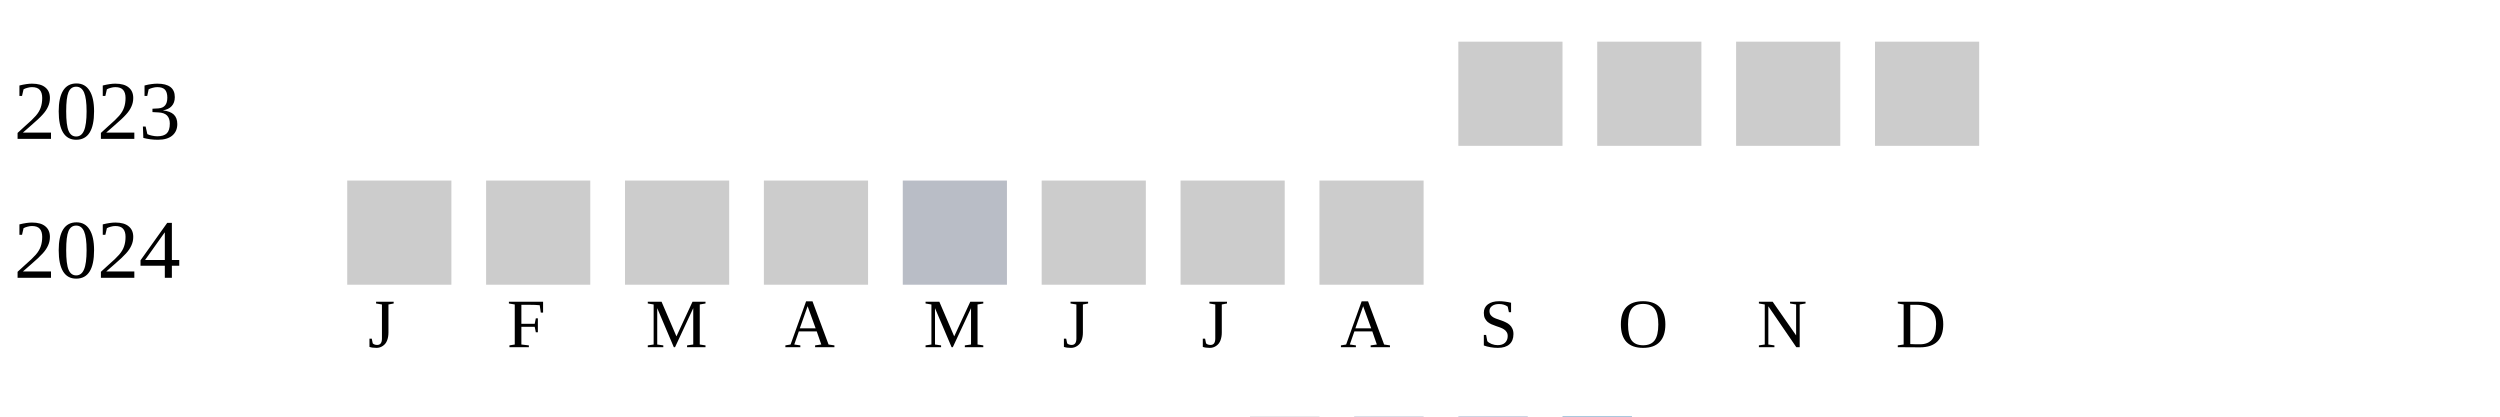
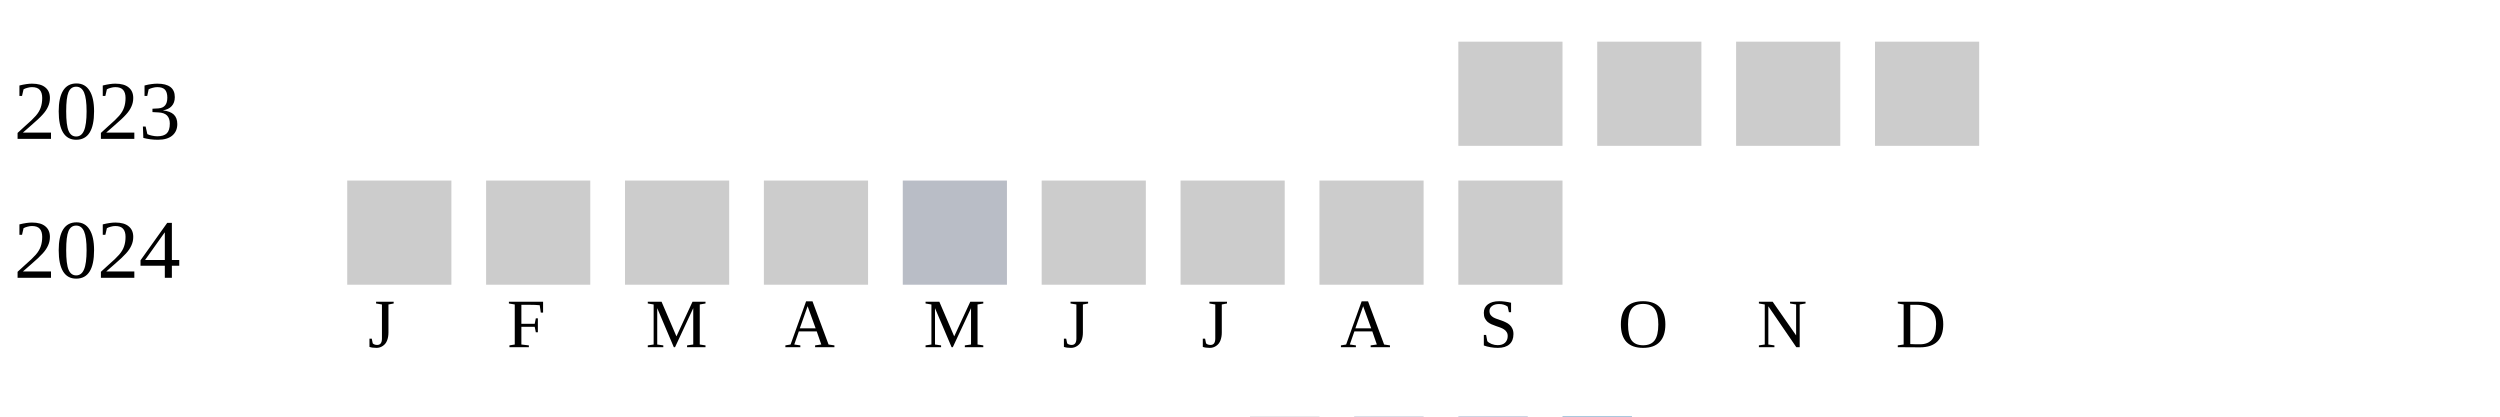
<svg xmlns="http://www.w3.org/2000/svg" width="360" height="60">
  <g transform="translate(0 0)">
    <text x="2" y="20">2023</text>
    <rect x="210" y="6" width="15" height="15" fill="#cccccc" />
    <rect x="230" y="6" width="15" height="15" fill="#cccccc" />
    <rect x="250" y="6" width="15" height="15" fill="#cccccc" />
    <rect x="270" y="6" width="15" height="15" fill="#cccccc" />
  </g>
  <g transform="translate(0 20)">
    <text x="2" y="20">2024</text>
    <rect x="50" y="6" width="15" height="15" fill="#cccccc" />
    <rect x="70" y="6" width="15" height="15" fill="#cccccc" />
    <rect x="90" y="6" width="15" height="15" fill="#cccccc" />
    <rect x="110" y="6" width="15" height="15" fill="#cccccc" />
    <rect x="130" y="6" width="15" height="15" fill="#b9bdc6" />
    <rect x="150" y="6" width="15" height="15" fill="#cccccc" />
    <rect x="170" y="6" width="15" height="15" fill="#cccccc" />
    <rect x="190" y="6" width="15" height="15" fill="#cccccc" />
+     <rect x="210" y="6" width="15" height="15" fill="#cccccc" />
  </g>
  <text style="font-size: 10px; text-align: center" x="53" y="50">J</text>
  <text style="font-size: 10px; text-align: center" x="73" y="50">F</text>
  <text style="font-size: 10px; text-align: center" x="93" y="50">M</text>
  <text style="font-size: 10px; text-align: center" x="113" y="50">A</text>
  <text style="font-size: 10px; text-align: center" x="133" y="50">M</text>
  <text style="font-size: 10px; text-align: center" x="153" y="50">J</text>
  <text style="font-size: 10px; text-align: center" x="173" y="50">J</text>
  <text style="font-size: 10px; text-align: center" x="193" y="50">A</text>
  <text style="font-size: 10px; text-align: center" x="213" y="50">S</text>
  <text style="font-size: 10px; text-align: center" x="233" y="50">O</text>
  <text style="font-size: 10px; text-align: center" x="253" y="50">N</text>
  <text style="font-size: 10px; text-align: center" x="273" y="50">D</text>
  <text style="font-size: 10px;" x="155" y="69">Less</text>
  <rect fill="#b9bdc6" width="10" height="10" x="180" y="60" />
  <rect fill="#919fba" width="10" height="10" x="195" y="60" />
  <rect fill="#6882ae" width="10" height="10" x="210" y="60" />
  <rect fill="#005a9c" width="10" height="10" x="225" y="60" />
  <text x="240" y="69" style="font-size: 10px;">More</text>
</svg>
